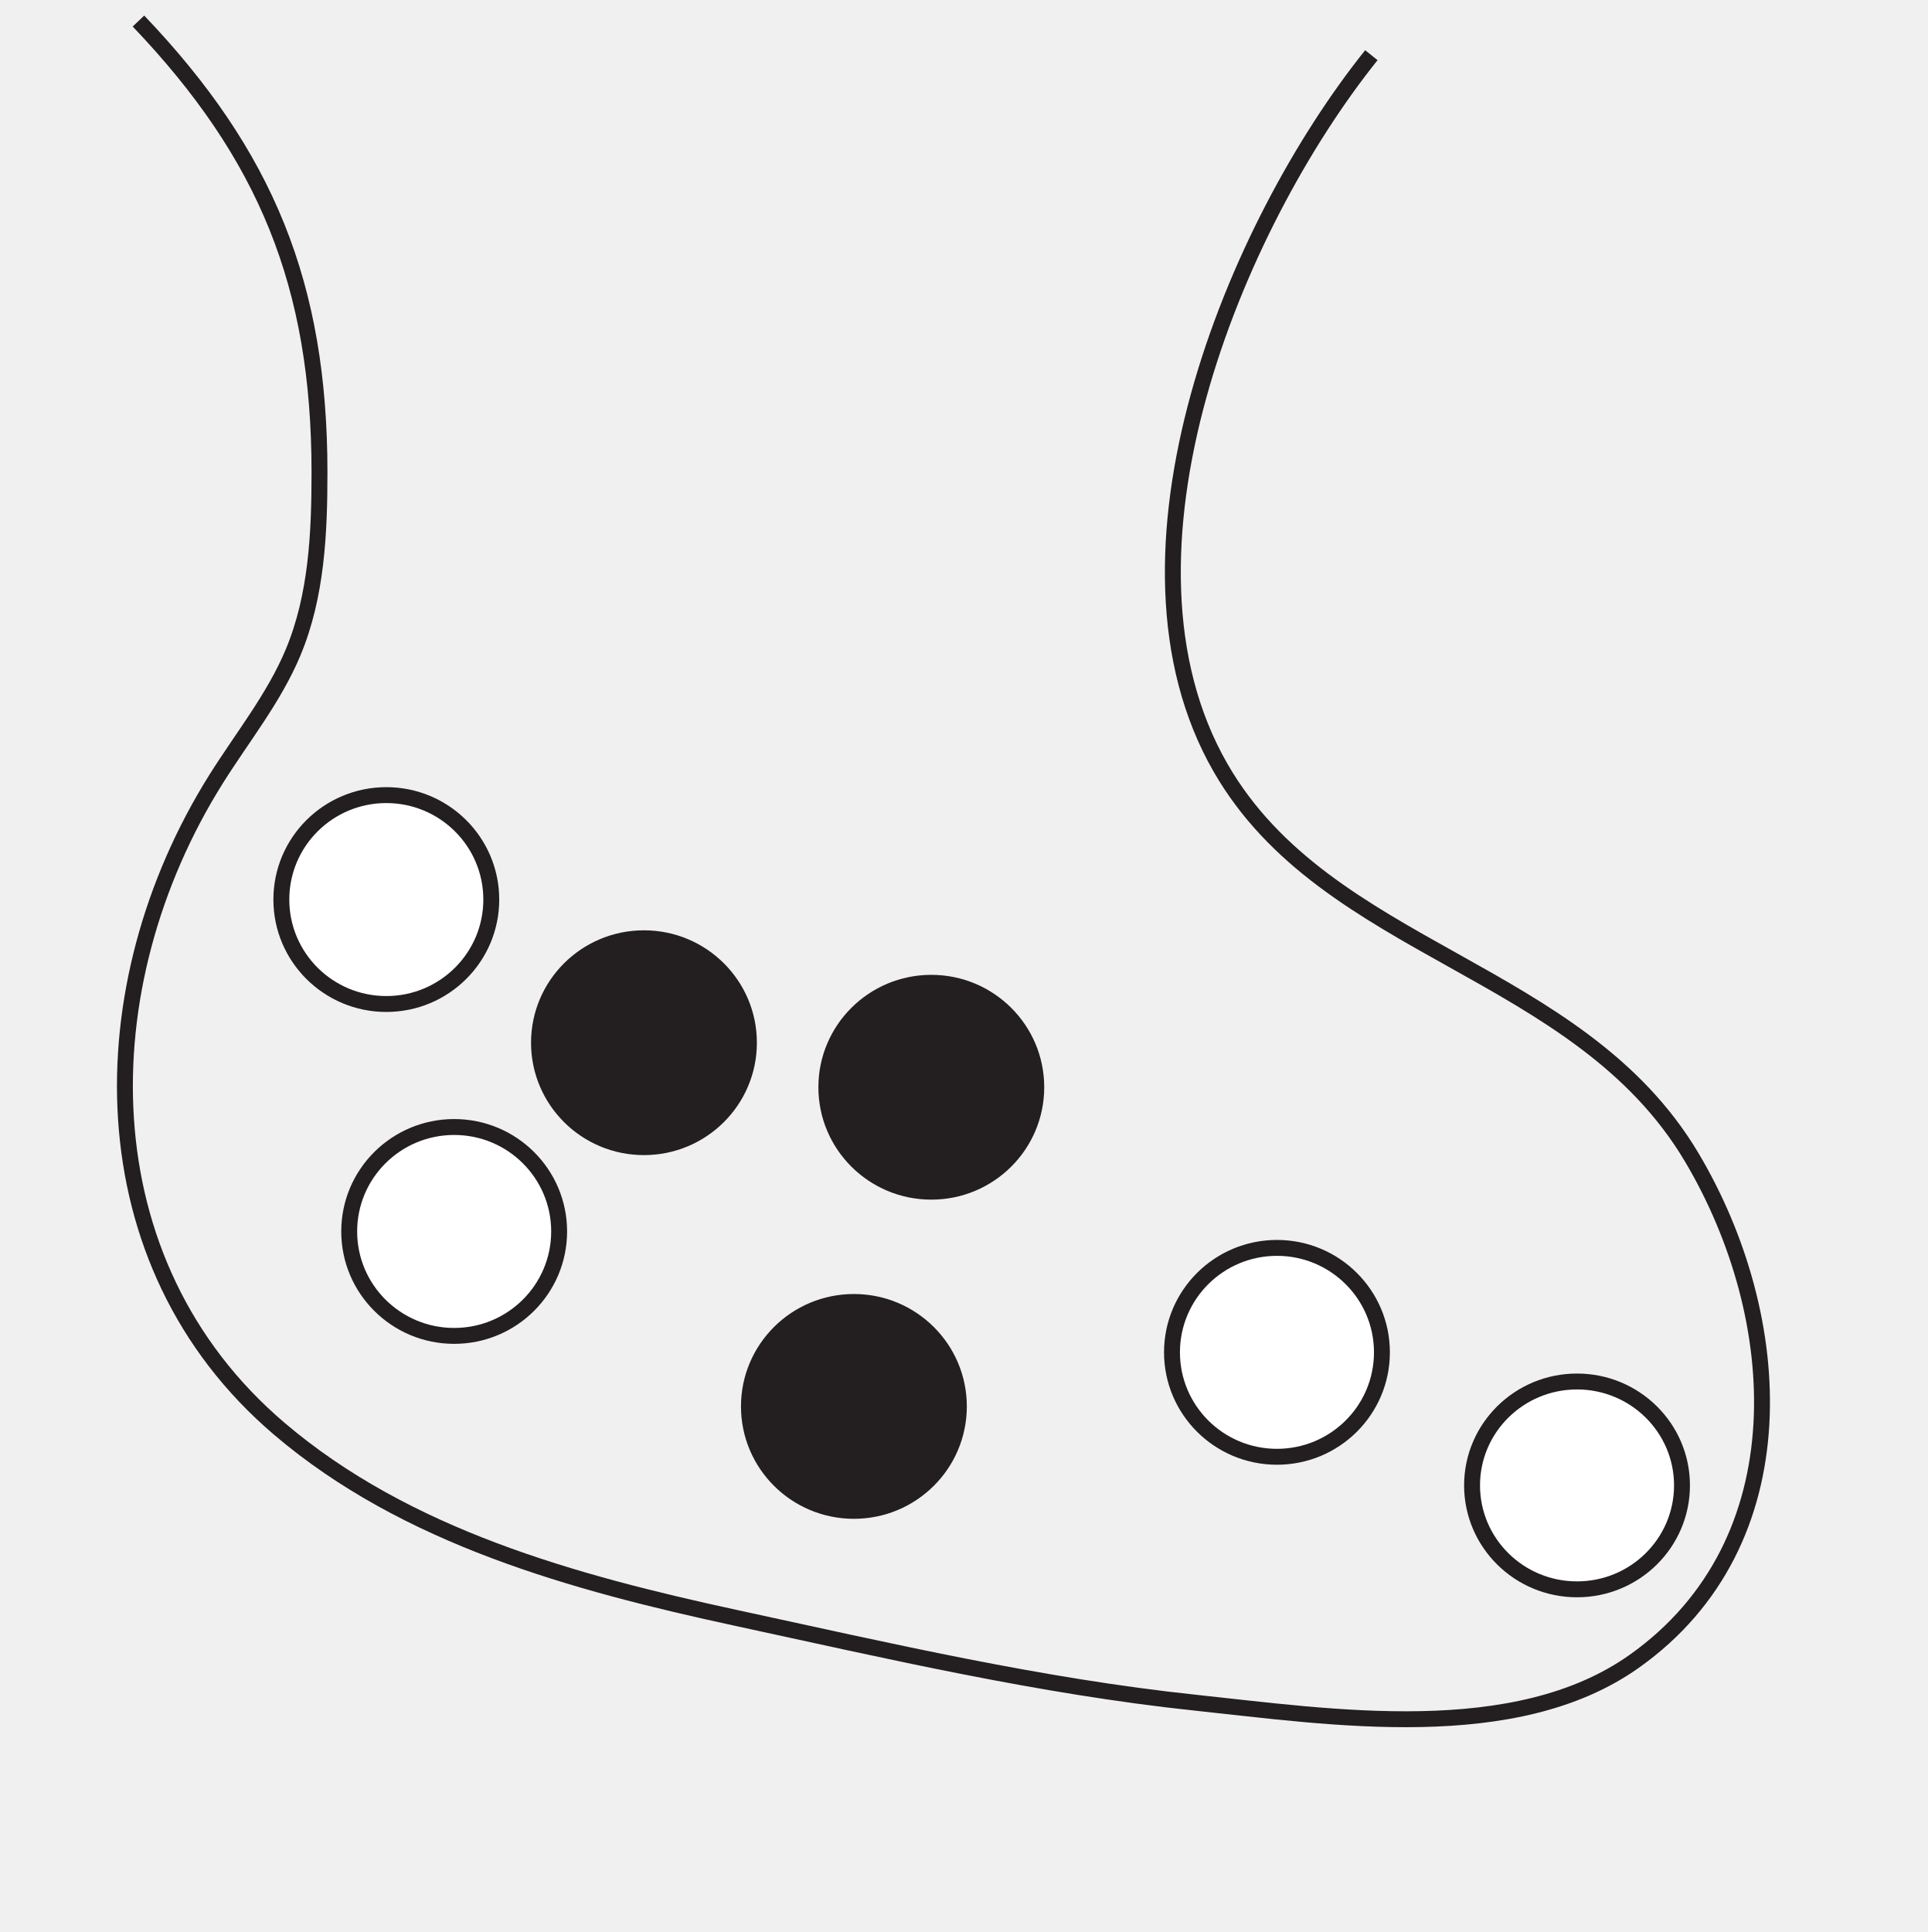
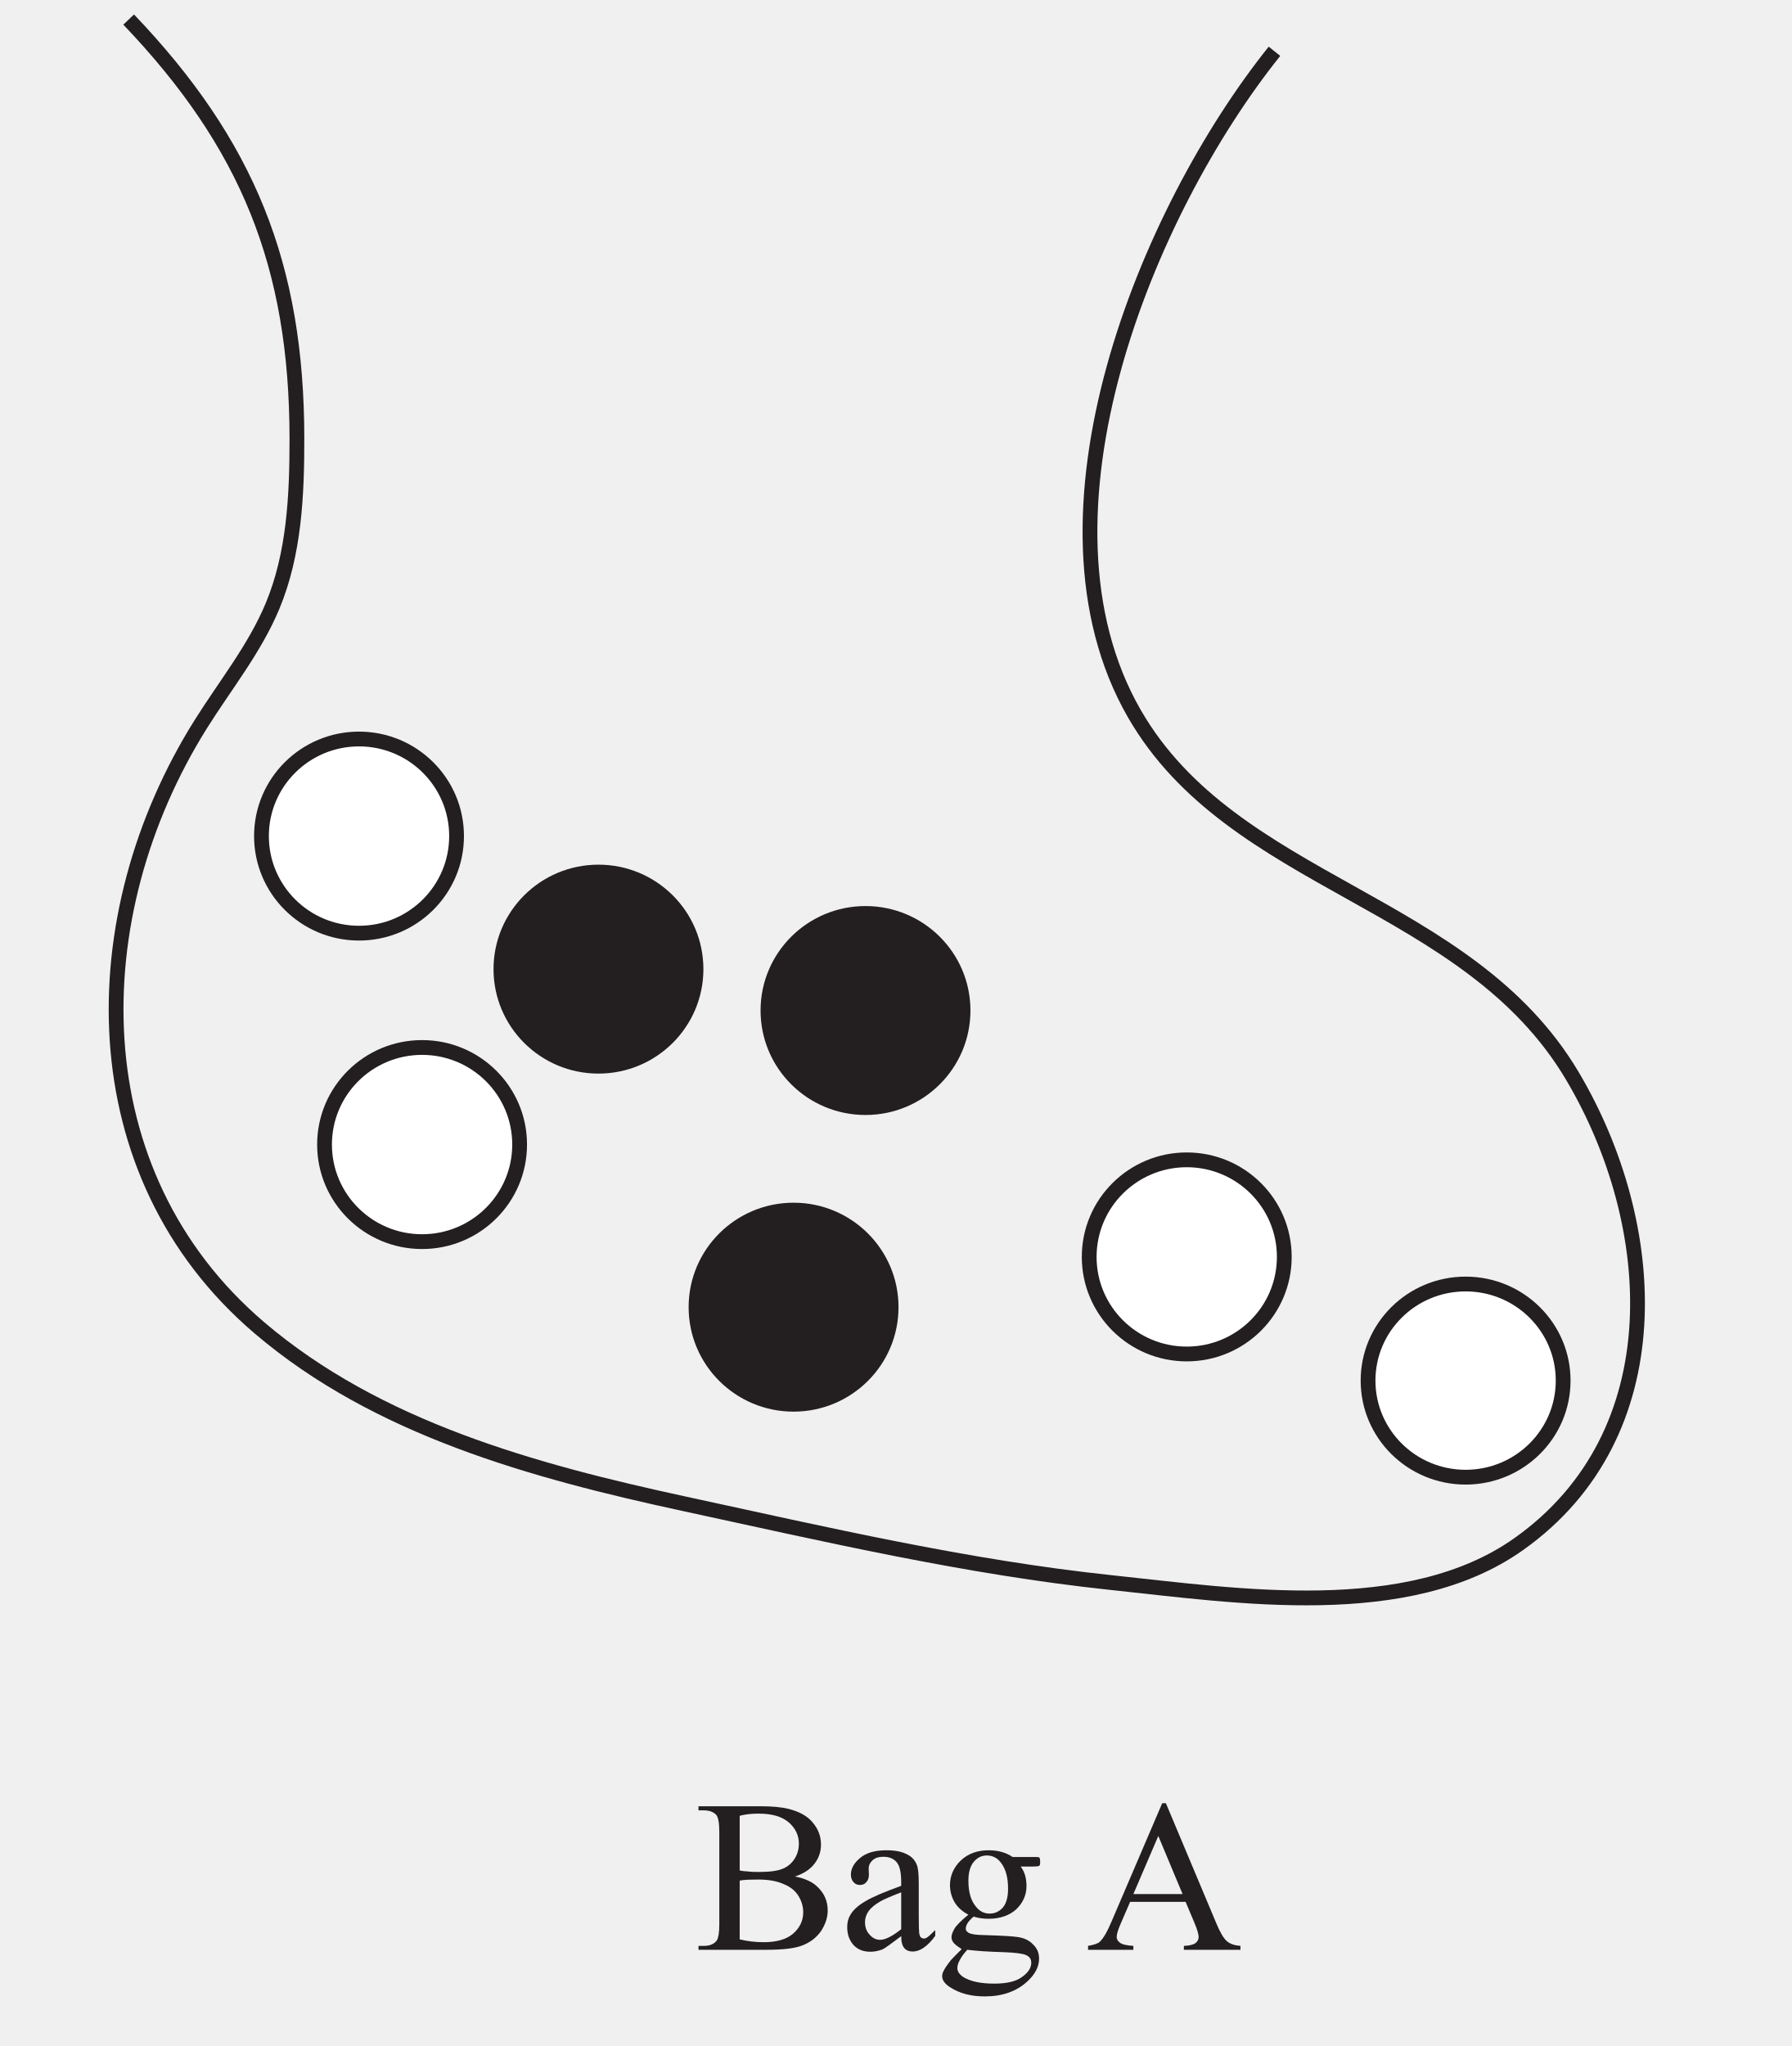
- <svg xmlns="http://www.w3.org/2000/svg" data-id="0607_2022MJ_43_q07b_diagram3" data-width-mm="32.07" data-height-mm="32.14" data-measure="false" data-source="0607/43 MJ 2022 p11" version="1.1" width="90.9" height="91.1" viewBox="0 0 90.9 91.1">
+ <svg xmlns="http://www.w3.org/2000/svg" xmlns:xlink="http://www.w3.org/1999/xlink" data-id="0607_2022MJ_43_q07b_diagram3" data-width-mm="32.07" data-height-mm="36.62" data-measure="false" data-source="0607/43 MJ 2022 p11" version="1.1" width="90.9" height="103.8" viewBox="0 0 90.9 103.8">
  <defs>
    <clipPath id="clip_1">
-       <path transform="matrix(1,0,0,-1,-175.100,611.990)" d="M175.1 520.89H266V611.99H175.1Z" />
+       <path transform="matrix(1,0,0,-1,-175.100,611.990)" d="M175.1 508.19H266V611.99H175.1Z" />
    </clipPath>
    <clipPath id="clip_2">
      <path transform="matrix(1,0,0,-1,-175.100,611.990)" d="M0 0H595.276V841.89H0Z" />
    </clipPath>
    <clipPath id="clip_3">
      <path transform="matrix(1,0,0,-1,-175.100,611.990)" d="M0 0H595.276V841.89H0Z" />
    </clipPath>
    <clipPath id="clip_4">
      <path transform="matrix(1,0,0,-1,-175.100,611.990)" d="M115.218 665.557H480.057V753.987H115.218Z" />
    </clipPath>
    <clipPath id="clip_5">
      <path transform="matrix(1,0,0,-1,-175.100,611.990)" d="M174.668 635.995H210.544V649.245H174.668Z" />
    </clipPath>
    <clipPath id="clip_6">
      <path transform="matrix(1,0,0,-1,-175.100,611.990)" d="M174.668 635.995H210.544V649.245H174.668Z" />
    </clipPath>
    <clipPath id="clip_7">
      <path transform="matrix(1,0,0,-1,-175.100,611.990)" d="M370.921 635.995H456.796V649.245H370.921Z" />
    </clipPath>
    <clipPath id="clip_8">
      <path transform="matrix(1,0,0,-1,-175.100,611.990)" d="M370.921 635.995H456.796V649.245H370.921Z" />
    </clipPath>
    <clipPath id="clip_9">
      <path transform="matrix(1,0,0,-1,-175.100,611.990)" d="M180.616 509.698H414.66V611.257H180.616Z" />
    </clipPath>
    <clipPath id="clip_10">
      <path transform="matrix(1,0,0,-1,-175.100,611.990)" d="M180.616 509.698H414.66V611.257H180.616Z" />
    </clipPath>
+     <path id="font_11_37" d="M.461 .338C.507 .329 .542 .313 .564 .291 .596 .261 .612 .225 .612 .181 .612 .148 .601 .117 .581 .086 .560 .056 .531 .034 .495 .020 .459 .006 .403 0 .329 0H.016V.018H.041C.069 .018 .089 .027 .101 .044 .108 .056 .112 .080 .112 .117V.544C.112 .585 .107 .611 .098 .622 .085 .636 .066 .643 .041 .643H.016V.662H.302C.356 .662 .398 .658 .431 .650 .479 .638 .517 .618 .542 .588 .568 .558 .581 .524 .581 .485 .581 .452 .571 .423 .551 .397 .531 .371 .501 .351 .461 .338M.206 .366C.218 .363 .231 .362 .247 .361 .262 .359 .279 .359 .298 .359 .345 .359 .381 .364 .405 .374 .429 .384 .447 .400 .460 .421 .473 .442 .479 .465 .479 .490 .479 .528 .463 .561 .432 .588 .400 .615 .354 .628 .293 .628 .261 .628 .232 .625 .206 .618V.366M.206 .048C.243 .039 .281 .035 .317 .035 .376 .035 .421 .048 .452 .074 .483 .101 .499 .134 .499 .173 .499 .199 .492 .223 .478 .247 .464 .271 .441 .290 .409 .303 .378 .317 .339 .324 .292 .324 .272 .324 .255 .323 .240 .323 .226 .322 .214 .321 .206 .319V.048Z" />
+     <path id="font_11_68" d="M.284 .063C.238 .028 .209 .007 .198 .002 .180-.005 .161-.009 .142-.009 .111-.009 .085 .000 .065 .021 .045 .043 .035 .070 .035 .105 .035 .127 .040 .146 .050 .162 .063 .184 .086 .205 .119 .224 .152 .244 .207 .267 .284 .295V.313C.284 .357 .277 .388 .263 .404 .249 .421 .228 .429 .201 .429 .181 .429 .164 .424 .152 .413 .140 .402 .134 .389 .134 .375L.135 .346C.135 .331 .131 .320 .123 .312 .116 .303 .106 .299 .093 .299 .081 .299 .071 .304 .064 .312 .056 .321 .052 .332 .052 .347 .052 .375 .067 .401 .095 .424 .124 .448 .164 .459 .216 .459 .256 .459 .288 .453 .313 .439 .333 .429 .347 .414 .356 .392 .362 .378 .365 .350 .365 .306V.155C.365 .112 .366 .086 .367 .076 .369 .067 .371 .060 .375 .057 .379 .054 .383 .052 .388 .052 .393 .052 .398 .053 .402 .056 .409 .060 .422 .072 .441 .091V.064C.405 .015 .370-.008 .337-.008 .321-.008 .308-.003 .299 .007 .289 .018 .284 .037 .284 .063M.284 .095V.265C.235 .246 .203 .232 .189 .224 .163 .209 .145 .194 .134 .179 .123 .163 .117 .146 .117 .128 .117 .104 .124 .085 .138 .070 .152 .054 .168 .046 .187 .046 .211 .046 .244 .063 .284 .095Z" />
+     <path id="font_11_74" d="M.150 .162C.123 .176 .102 .194 .087 .218 .073 .242 .065 .269 .065 .298 .065 .342 .082 .380 .115 .412 .149 .444 .192 .459 .244 .459 .286 .459 .323 .449 .354 .428H.449C.463 .428 .471 .428 .474 .427 .476 .426 .478 .425 .479 .423 .480 .420 .481 .415 .481 .407 .481 .399 .481 .393 .479 .390 .478 .388 .476 .387 .474 .386 .471 .385 .463 .384 .449 .384H.391C.409 .361 .418 .331 .418 .294 .418 .253 .402 .217 .371 .187 .339 .158 .296 .143 .242 .143 .220 .143 .197 .146 .174 .153 .160 .141 .150 .130 .145 .121 .140 .112 .138 .104 .138 .098 .138 .092 .140 .087 .146 .082 .151 .077 .162 .073 .177 .071 .186 .069 .209 .068 .246 .067 .313 .065 .356 .062 .376 .059 .406 .055 .430 .044 .448 .025 .467 .007 .476-.014 .476-.041 .476-.078 .458-.112 .424-.144 .373-.192 .307-.215 .225-.215 .162-.215 .109-.201 .066-.173 .041-.157 .029-.140 .029-.122 .029-.114 .031-.106 .035-.099 .040-.087 .052-.070 .069-.048 .071-.045 .088-.028 .119 .003 .102 .014 .090 .023 .083 .031 .076 .039 .072 .048 .072 .058 .072 .069 .077 .082 .086 .098 .095 .113 .117 .135 .150 .162M.235 .435C.211 .435 .191 .425 .175 .406 .159 .387 .150 .358 .150 .319 .150 .267 .161 .228 .184 .200 .201 .178 .222 .167 .248 .167 .273 .167 .293 .177 .309 .195 .325 .214 .333 .243 .333 .282 .333 .334 .322 .374 .299 .403 .283 .424 .261 .435 .235 .435M.145 0C.130-.016 .119-.031 .111-.046 .103-.060 .099-.073 .099-.085 .099-.100 .109-.114 .127-.126 .160-.146 .207-.156 .269-.156 .327-.156 .370-.146 .398-.125 .426-.105 .440-.083 .440-.060 .440-.043 .432-.031 .415-.024 .398-.017 .365-.013 .314-.011 .241-.009 .185-.005 .145 0Z" />
+     <path id="font_11_3" d="" />
+     <path id="font_11_36" d="M.457 .221H.201L.156 .117C.145 .091 .139 .072 .139 .059 .139 .049 .144 .040 .154 .033 .163 .025 .184 .020 .216 .018V0H.007V.018C.035 .023 .053 .029 .061 .037 .078 .053 .096 .084 .116 .132L.349 .676H.366L.597 .126C.615 .082 .632 .053 .647 .040 .662 .027 .683 .020 .710 .018V0H.449V.018C.476 .019 .493 .024 .503 .031 .512 .039 .517 .048 .517 .058 .517 .073 .510 .095 .497 .126L.457 .221M.443 .257 .331 .525 .216 .257H.443Z" />
  </defs>
  <g clip-path="url(#clip_1)">
    <g clip-path="url(#clip_2)">
      <g clip-path="url(#clip_3)" />
      <g clip-path="url(#clip_4)" />
      <g clip-path="url(#clip_5)" />
      <g clip-path="url(#clip_6)" />
      <g clip-path="url(#clip_7)" />
      <g clip-path="url(#clip_8)" />
      <g clip-path="url(#clip_9)">
        <path transform="matrix(1,0,0,-1,6.529,.992)" stroke-width=".75" stroke-linecap="butt" stroke-linejoin="round" fill="none" stroke="#231f20" d="M0 0C6.021-6.309 8.535-12.455 8.537-21.268 8.538-24.149 8.405-27.104 7.296-29.763 6.395-31.922 4.9-33.769 3.657-35.751-2.44-45.476-2.56-58.543 6.642-66.379 12.626-71.475 20.518-73.64 28.201-75.302 35.365-76.853 42.529-78.521 49.83-79.294 56.24-79.972 64.914-81.333 70.539-77.342 78.418-71.753 77.732-61.13 73.249-53.583 67.911-44.596 56.036-43.933 51.022-35.201 45.264-25.173 51.66-9.699 58.14-1.61" />
        <path transform="matrix(1,0,0,-1,21.417,53.142)" d="M0 0C-2.734 0-4.95-2.205-4.95-4.925-4.95-7.645-2.734-9.85 0-9.85 2.734-9.85 4.95-7.645 4.95-4.925 4.95-2.205 2.734 0 0 0" fill="#ffffff" fill-rule="evenodd" />
        <path transform="matrix(1,0,0,-1,21.417,53.142)" stroke-width=".75" stroke-linecap="round" stroke-linejoin="round" fill="none" stroke="#231f20" d="M0 0C-2.734 0-4.95-2.205-4.95-4.925-4.95-7.645-2.734-9.85 0-9.85 2.734-9.85 4.95-7.645 4.95-4.925 4.95-2.205 2.734 0 0 0Z" />
        <path transform="matrix(1,0,0,-1,60.217,58.842)" d="M0 0C-2.734 0-4.95-2.205-4.95-4.925-4.95-7.645-2.734-9.85 0-9.85 2.734-9.85 4.95-7.645 4.95-4.925 4.95-2.205 2.734 0 0 0" fill="#ffffff" fill-rule="evenodd" />
        <path transform="matrix(1,0,0,-1,60.217,58.842)" stroke-width=".75" stroke-linecap="round" stroke-linejoin="round" fill="none" stroke="#231f20" d="M0 0C-2.734 0-4.95-2.205-4.95-4.925-4.95-7.645-2.734-9.85 0-9.85 2.734-9.85 4.95-7.645 4.95-4.925 4.95-2.205 2.734 0 0 0Z" />
        <path transform="matrix(1,0,0,-1,18.217,37.492)" d="M0 0C-2.734 0-4.95-2.205-4.95-4.925-4.95-7.645-2.734-9.85 0-9.85 2.734-9.85 4.95-7.645 4.95-4.925 4.95-2.205 2.734 0 0 0" fill="#ffffff" fill-rule="evenodd" />
        <path transform="matrix(1,0,0,-1,18.217,37.492)" stroke-width=".75" stroke-linecap="round" stroke-linejoin="round" fill="none" stroke="#231f20" d="M0 0C-2.734 0-4.95-2.205-4.95-4.925-4.95-7.645-2.734-9.85 0-9.85 2.734-9.85 4.95-7.645 4.95-4.925 4.95-2.205 2.734 0 0 0Z" />
        <path transform="matrix(1,0,0,-1,74.367,65.142)" d="M0 0C-2.734 0-4.95-2.194-4.95-4.9-4.95-7.606-2.734-9.8 0-9.8 2.734-9.8 4.95-7.606 4.95-4.9 4.95-2.194 2.734 0 0 0" fill="#ffffff" fill-rule="evenodd" />
        <path transform="matrix(1,0,0,-1,74.367,65.142)" stroke-width=".75" stroke-linecap="round" stroke-linejoin="round" fill="none" stroke="#231f20" d="M0 0C-2.734 0-4.95-2.194-4.95-4.9-4.95-7.606-2.734-9.8 0-9.8 2.734-9.8 4.95-7.606 4.95-4.9 4.95-2.194 2.734 0 0 0Z" />
        <path transform="matrix(1,0,0,-1,43.917,46.342)" d="M0 0C-2.734 0-4.95-2.205-4.95-4.925-4.95-7.645-2.734-9.85 0-9.85 2.734-9.85 4.95-7.645 4.95-4.925 4.95-2.205 2.734 0 0 0" fill="#231f20" fill-rule="evenodd" />
        <path transform="matrix(1,0,0,-1,43.917,46.342)" stroke-width=".75" stroke-linecap="round" stroke-linejoin="round" fill="none" stroke="#231f20" d="M0 0C-2.734 0-4.95-2.205-4.95-4.925-4.95-7.645-2.734-9.85 0-9.85 2.734-9.85 4.95-7.645 4.95-4.925 4.95-2.205 2.734 0 0 0Z" />
        <path transform="matrix(1,0,0,-1,40.267,61.392)" d="M0 0C-2.734 0-4.95-2.205-4.95-4.925-4.95-7.645-2.734-9.85 0-9.85 2.734-9.85 4.95-7.645 4.95-4.925 4.95-2.205 2.734 0 0 0" fill="#231f20" fill-rule="evenodd" />
        <path transform="matrix(1,0,0,-1,40.267,61.392)" stroke-width=".75" stroke-linecap="round" stroke-linejoin="round" fill="none" stroke="#231f20" d="M0 0C-2.734 0-4.95-2.205-4.95-4.925-4.95-7.645-2.734-9.85 0-9.85 2.734-9.85 4.95-7.645 4.95-4.925 4.95-2.205 2.734 0 0 0Z" />
        <path transform="matrix(1,0,0,-1,30.367,44.242)" d="M0 0C-2.734 0-4.95-2.205-4.95-4.925-4.95-7.645-2.734-9.85 0-9.85 2.734-9.85 4.95-7.645 4.95-4.925 4.95-2.205 2.734 0 0 0" fill="#231f20" fill-rule="evenodd" />
        <path transform="matrix(1,0,0,-1,30.367,44.242)" stroke-width=".75" stroke-linecap="round" stroke-linejoin="round" fill="none" stroke="#231f20" d="M0 0C-2.734 0-4.95-2.205-4.95-4.925-4.95-7.645-2.734-9.85 0-9.85 2.734-9.85 4.95-7.645 4.95-4.925 4.95-2.205 2.734 0 0 0Z" />
      </g>
-       <g clip-path="url(#clip_10)" />
+       <g clip-path="url(#clip_10)">
+         <use data-text="B" xlink:href="#font_11_37" transform="matrix(11,0,0,-11,35.267,98.919)" fill="#231f20" />
+         <use data-text="a" xlink:href="#font_11_68" transform="matrix(11,0,0,-11,42.604,98.919)" fill="#231f20" />
+         <use data-text="g" xlink:href="#font_11_74" transform="matrix(11,0,0,-11,47.488,98.919)" fill="#231f20" />
+         <use data-text="A" xlink:href="#font_11_36" transform="matrix(11,0,0,-11,55.133,98.919)" fill="#231f20" />
+       </g>
    </g>
  </g>
</svg>
